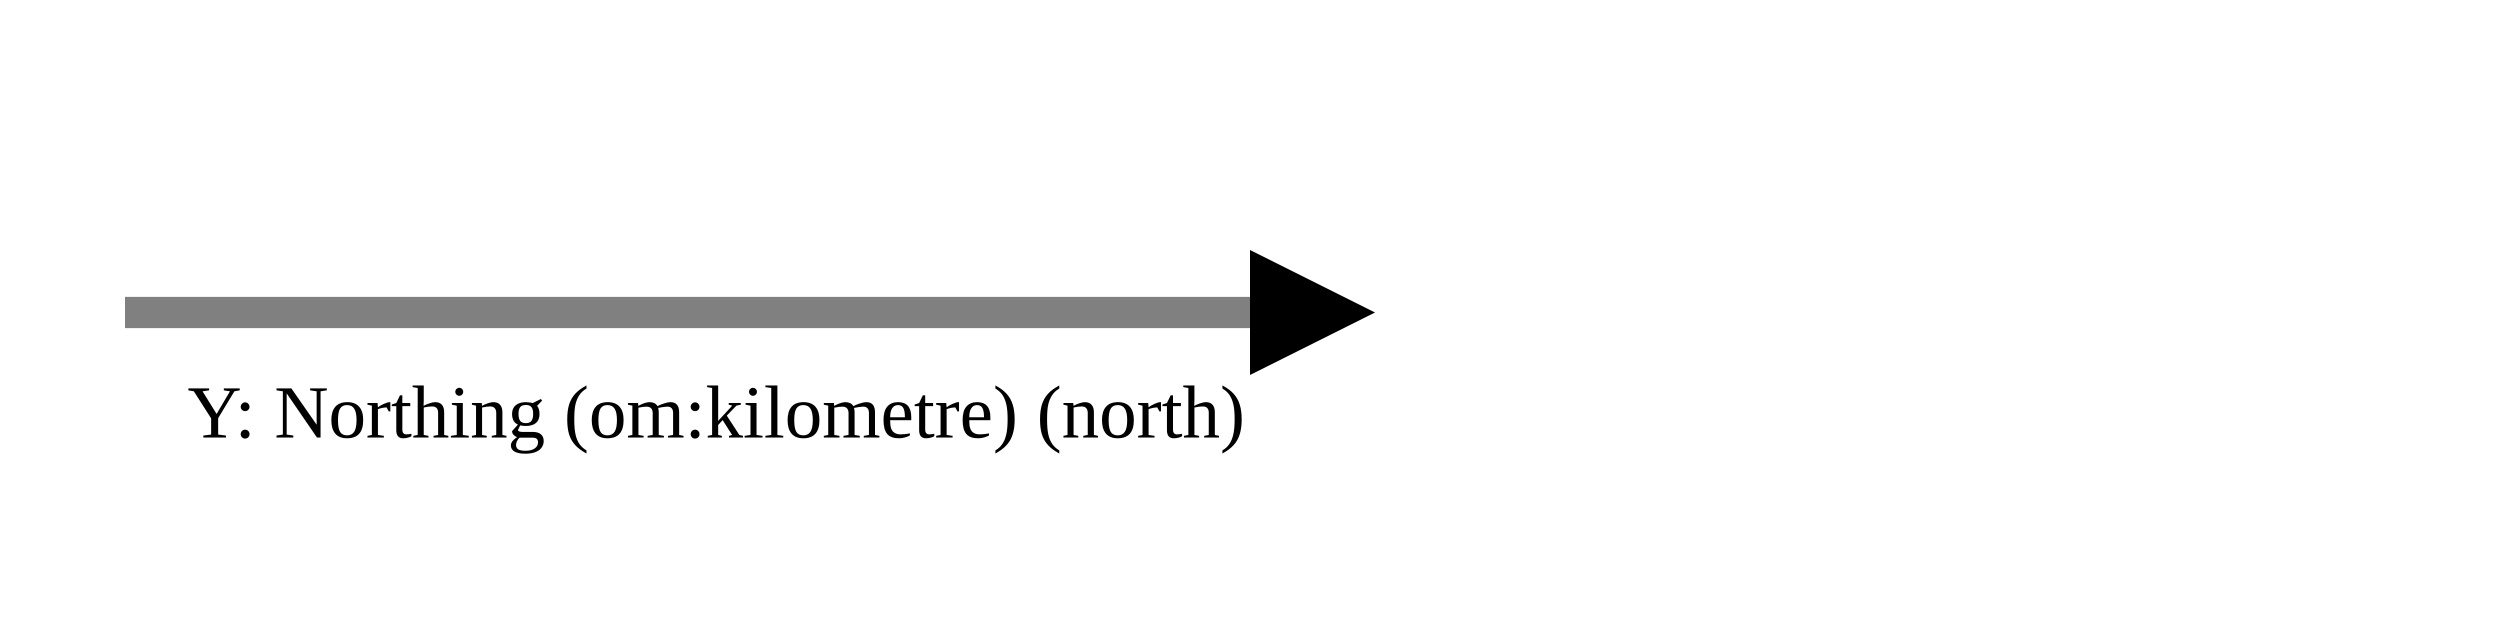
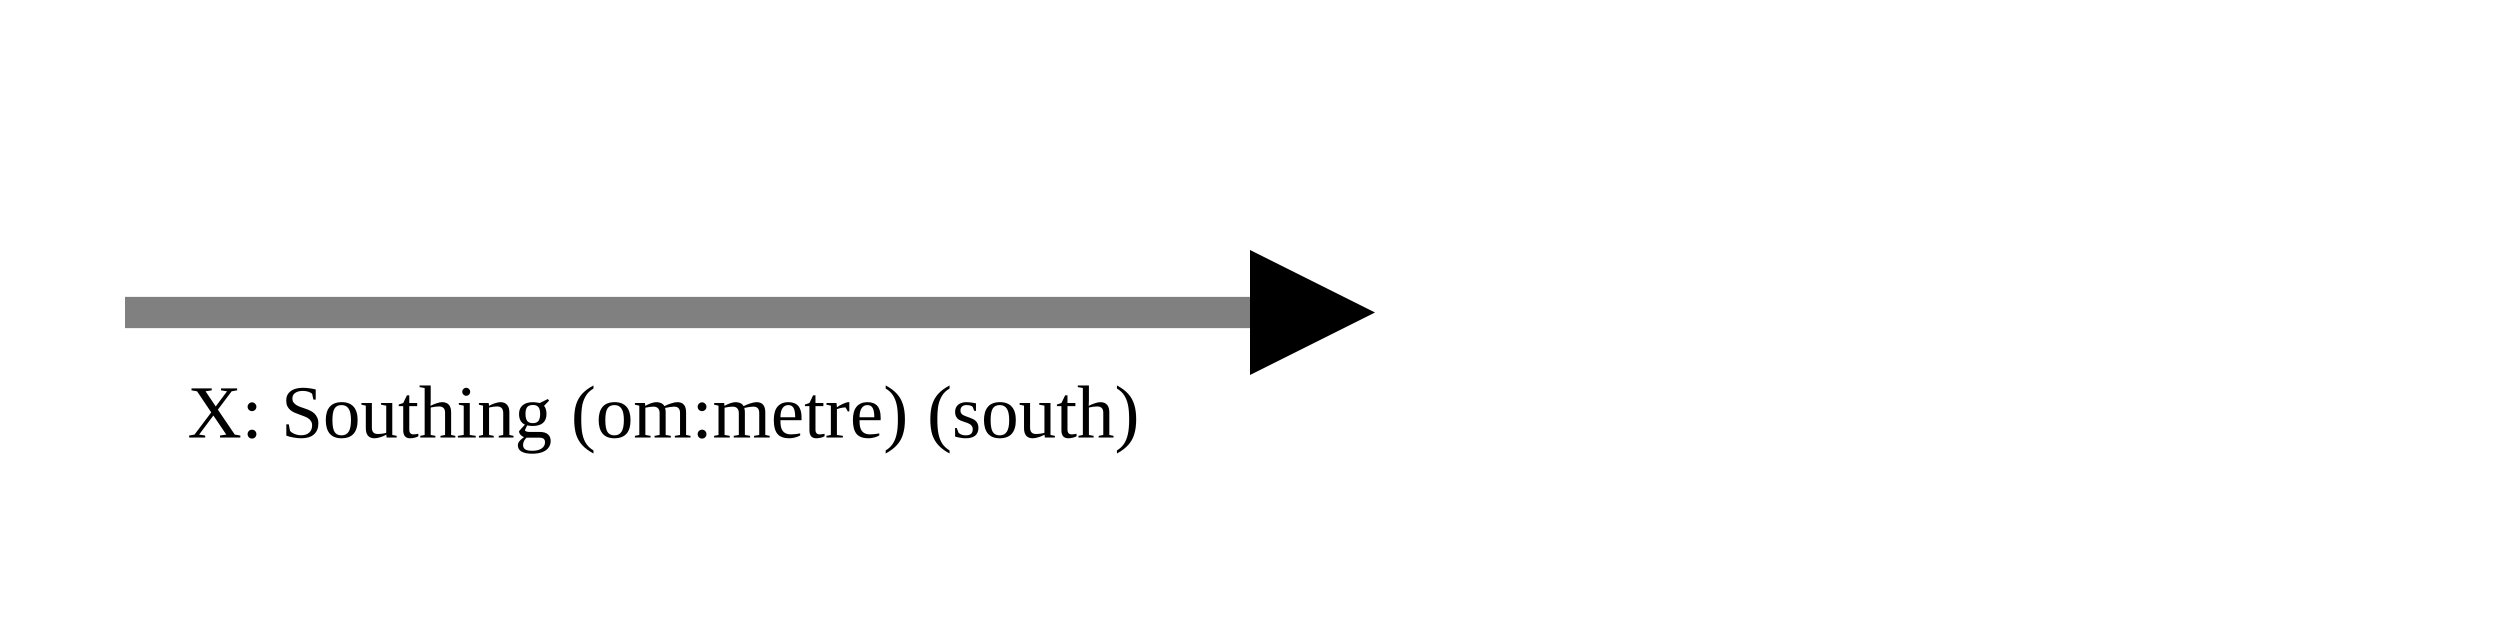
<svg xmlns="http://www.w3.org/2000/svg" version="1.1" width="400" height="100" viewbox="0 0 275 100">
  <defs>
    <marker id="arrowhead" markerWidth="10" markerHeight="7" refX="0" refY="2" orient="auto">
      <polygon points="0 0, 4 2, 0 4" />
    </marker>
  </defs>
  <line x1="20" y1="50" x2="200" y2="50" stroke="gray" stroke-width="5" marker-end="url(#arrowhead)" />
-   <text x="30" y="70" class="small">Y: Northing (om:kilometre) (north)</text>
+   <text x="30" y="70" class="small">X: Southing (om:metre) (south)</text>
</svg>
